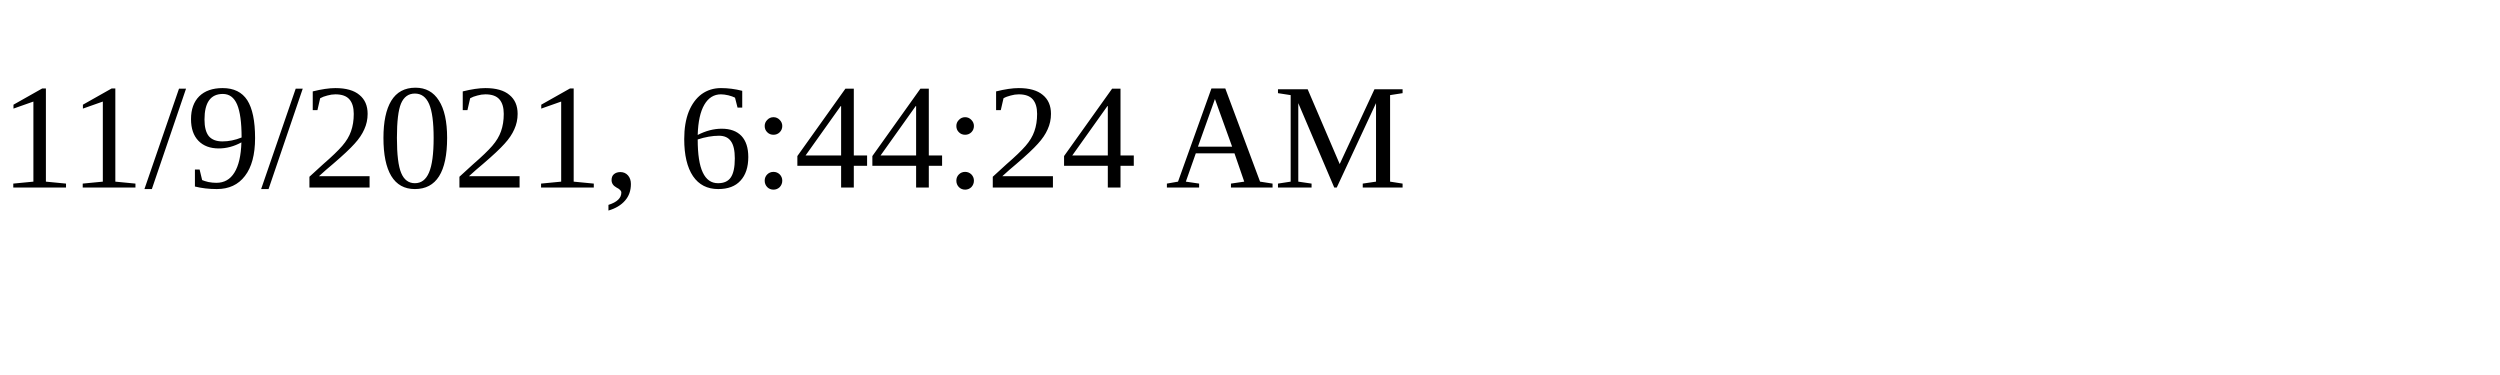
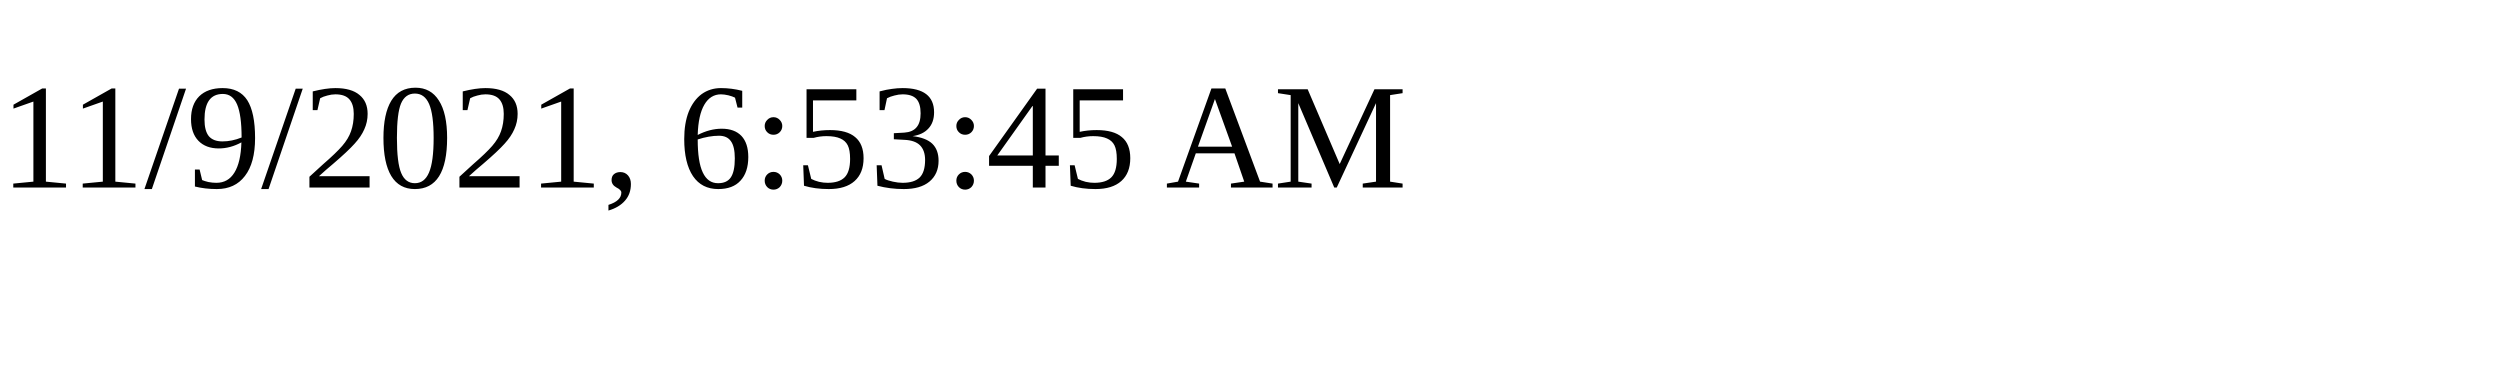
<svg xmlns="http://www.w3.org/2000/svg" height="30" width="200">
-   <text x="0" y="15">11/9/2021, 6:44:24 AM</text>
+   <text x="0" y="15">11/9/2021, 6:53:45 AM</text>
</svg>
